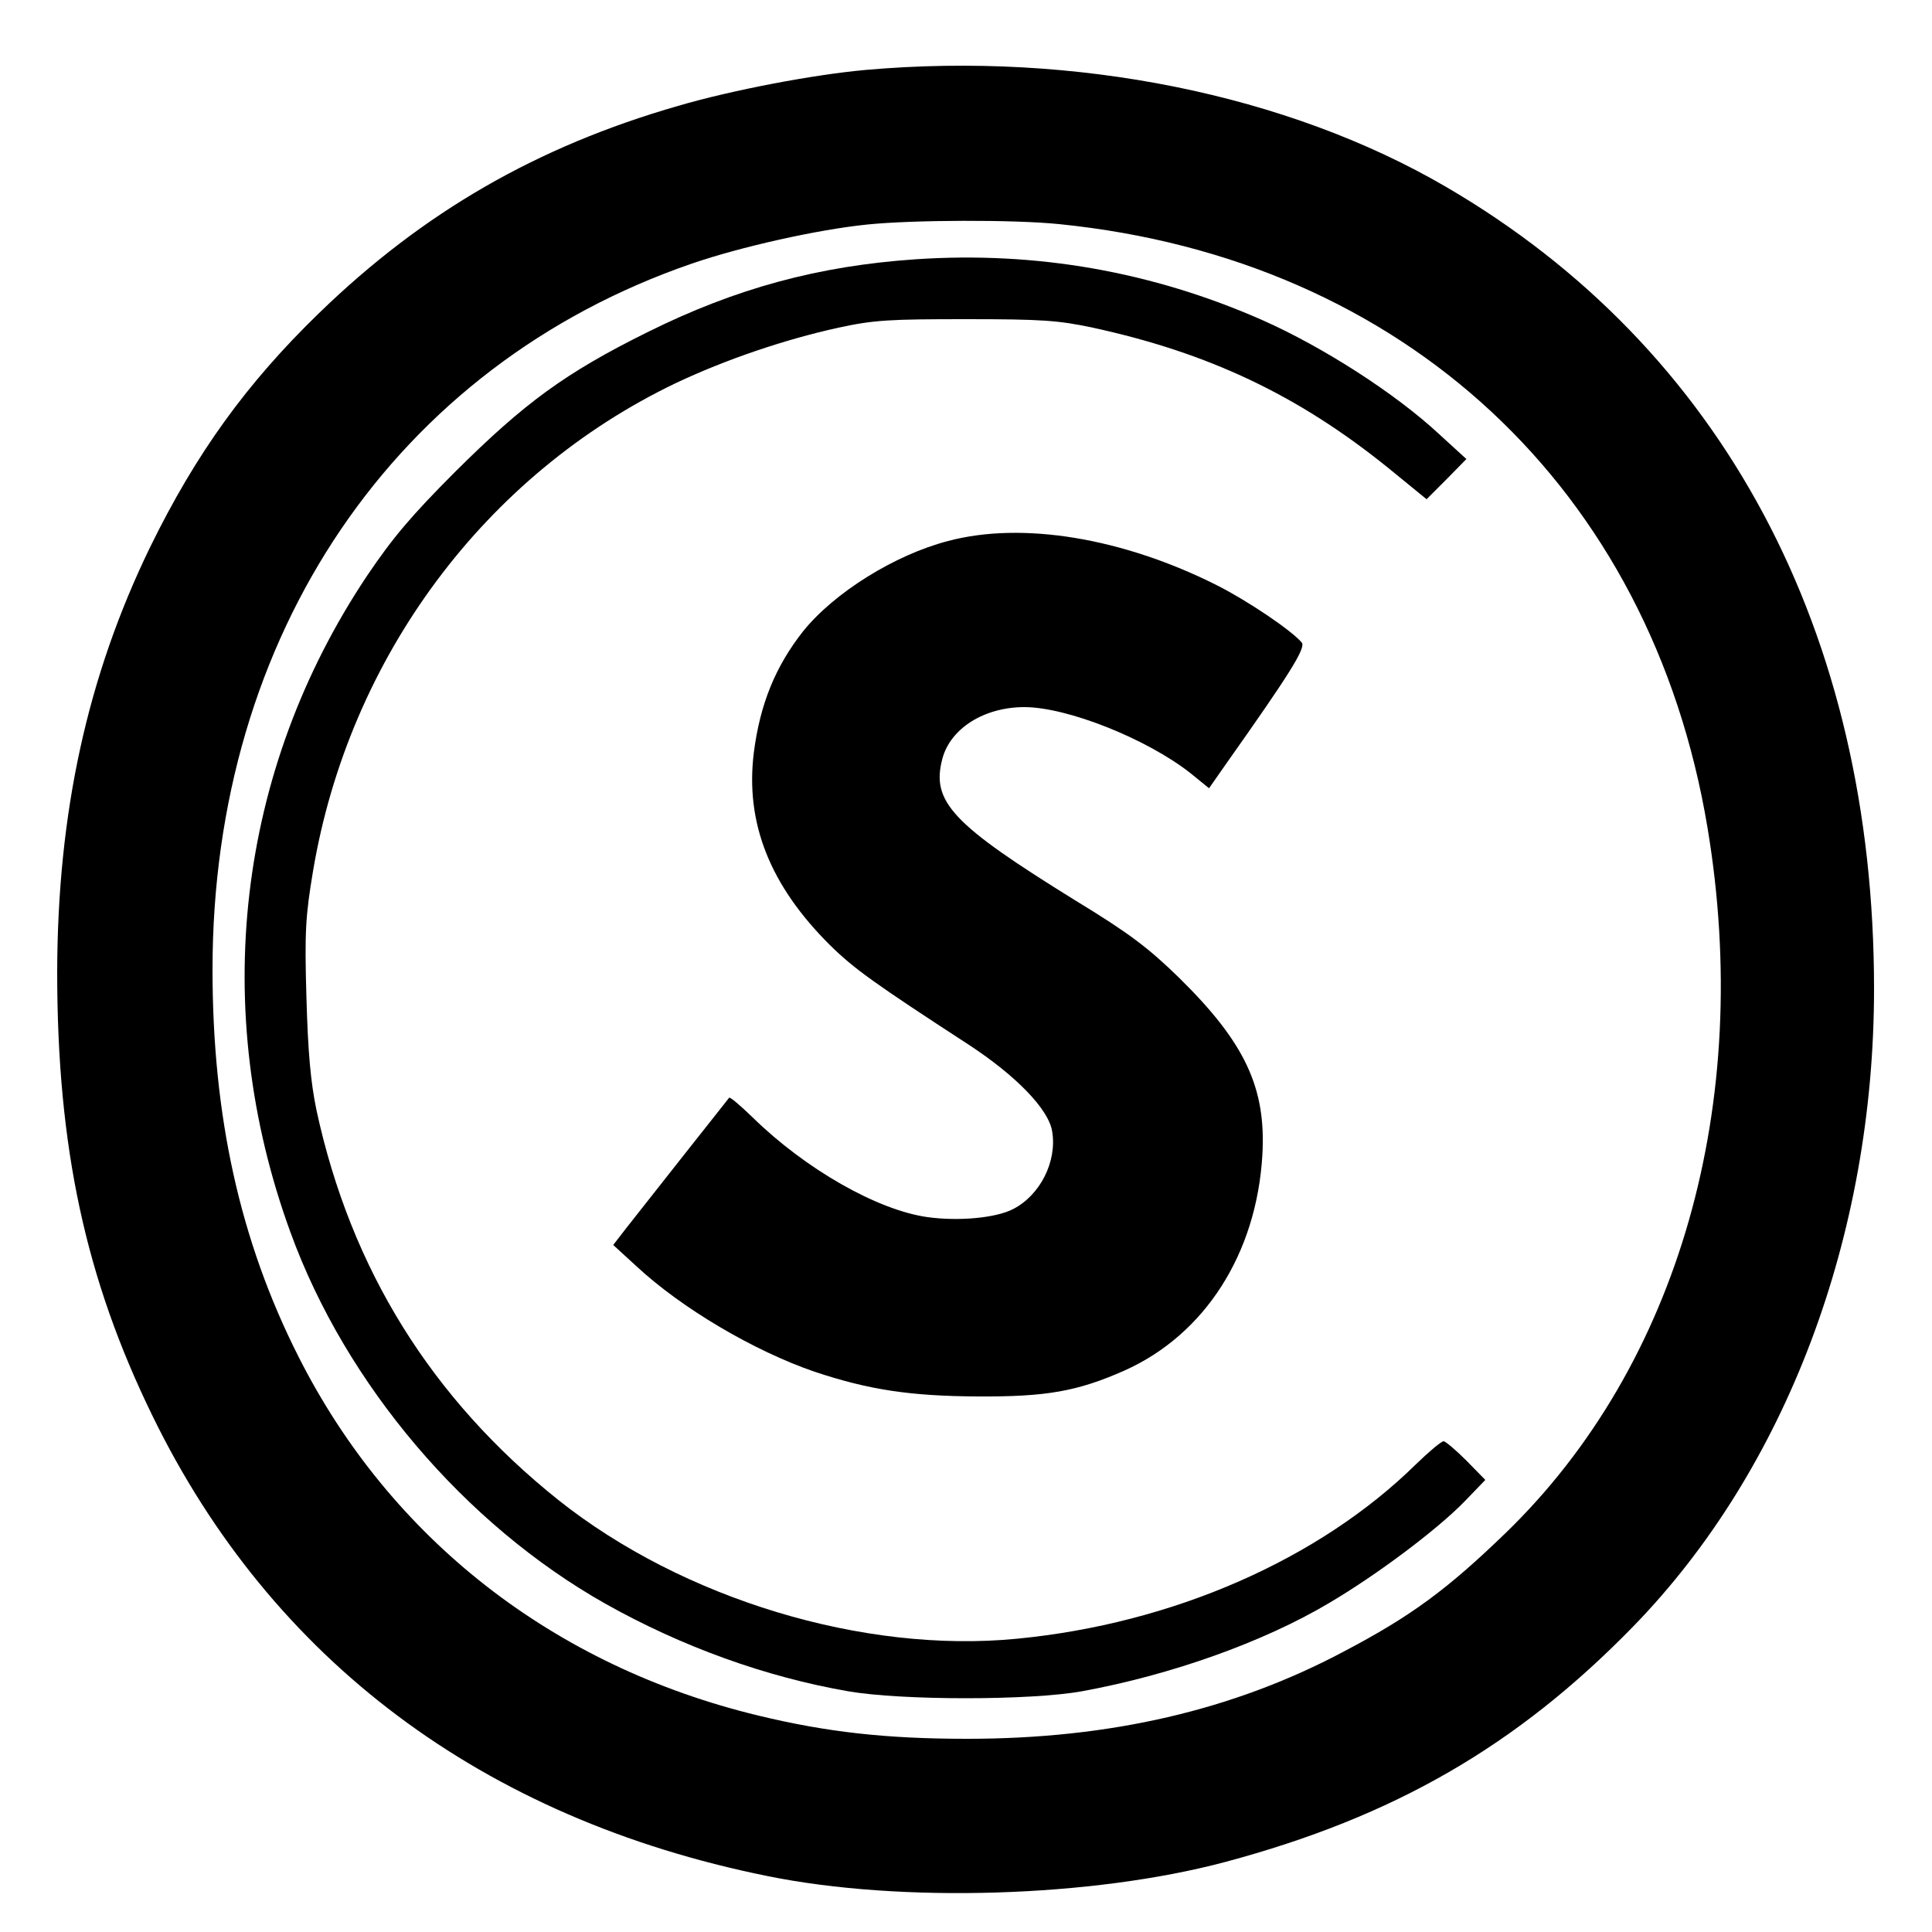
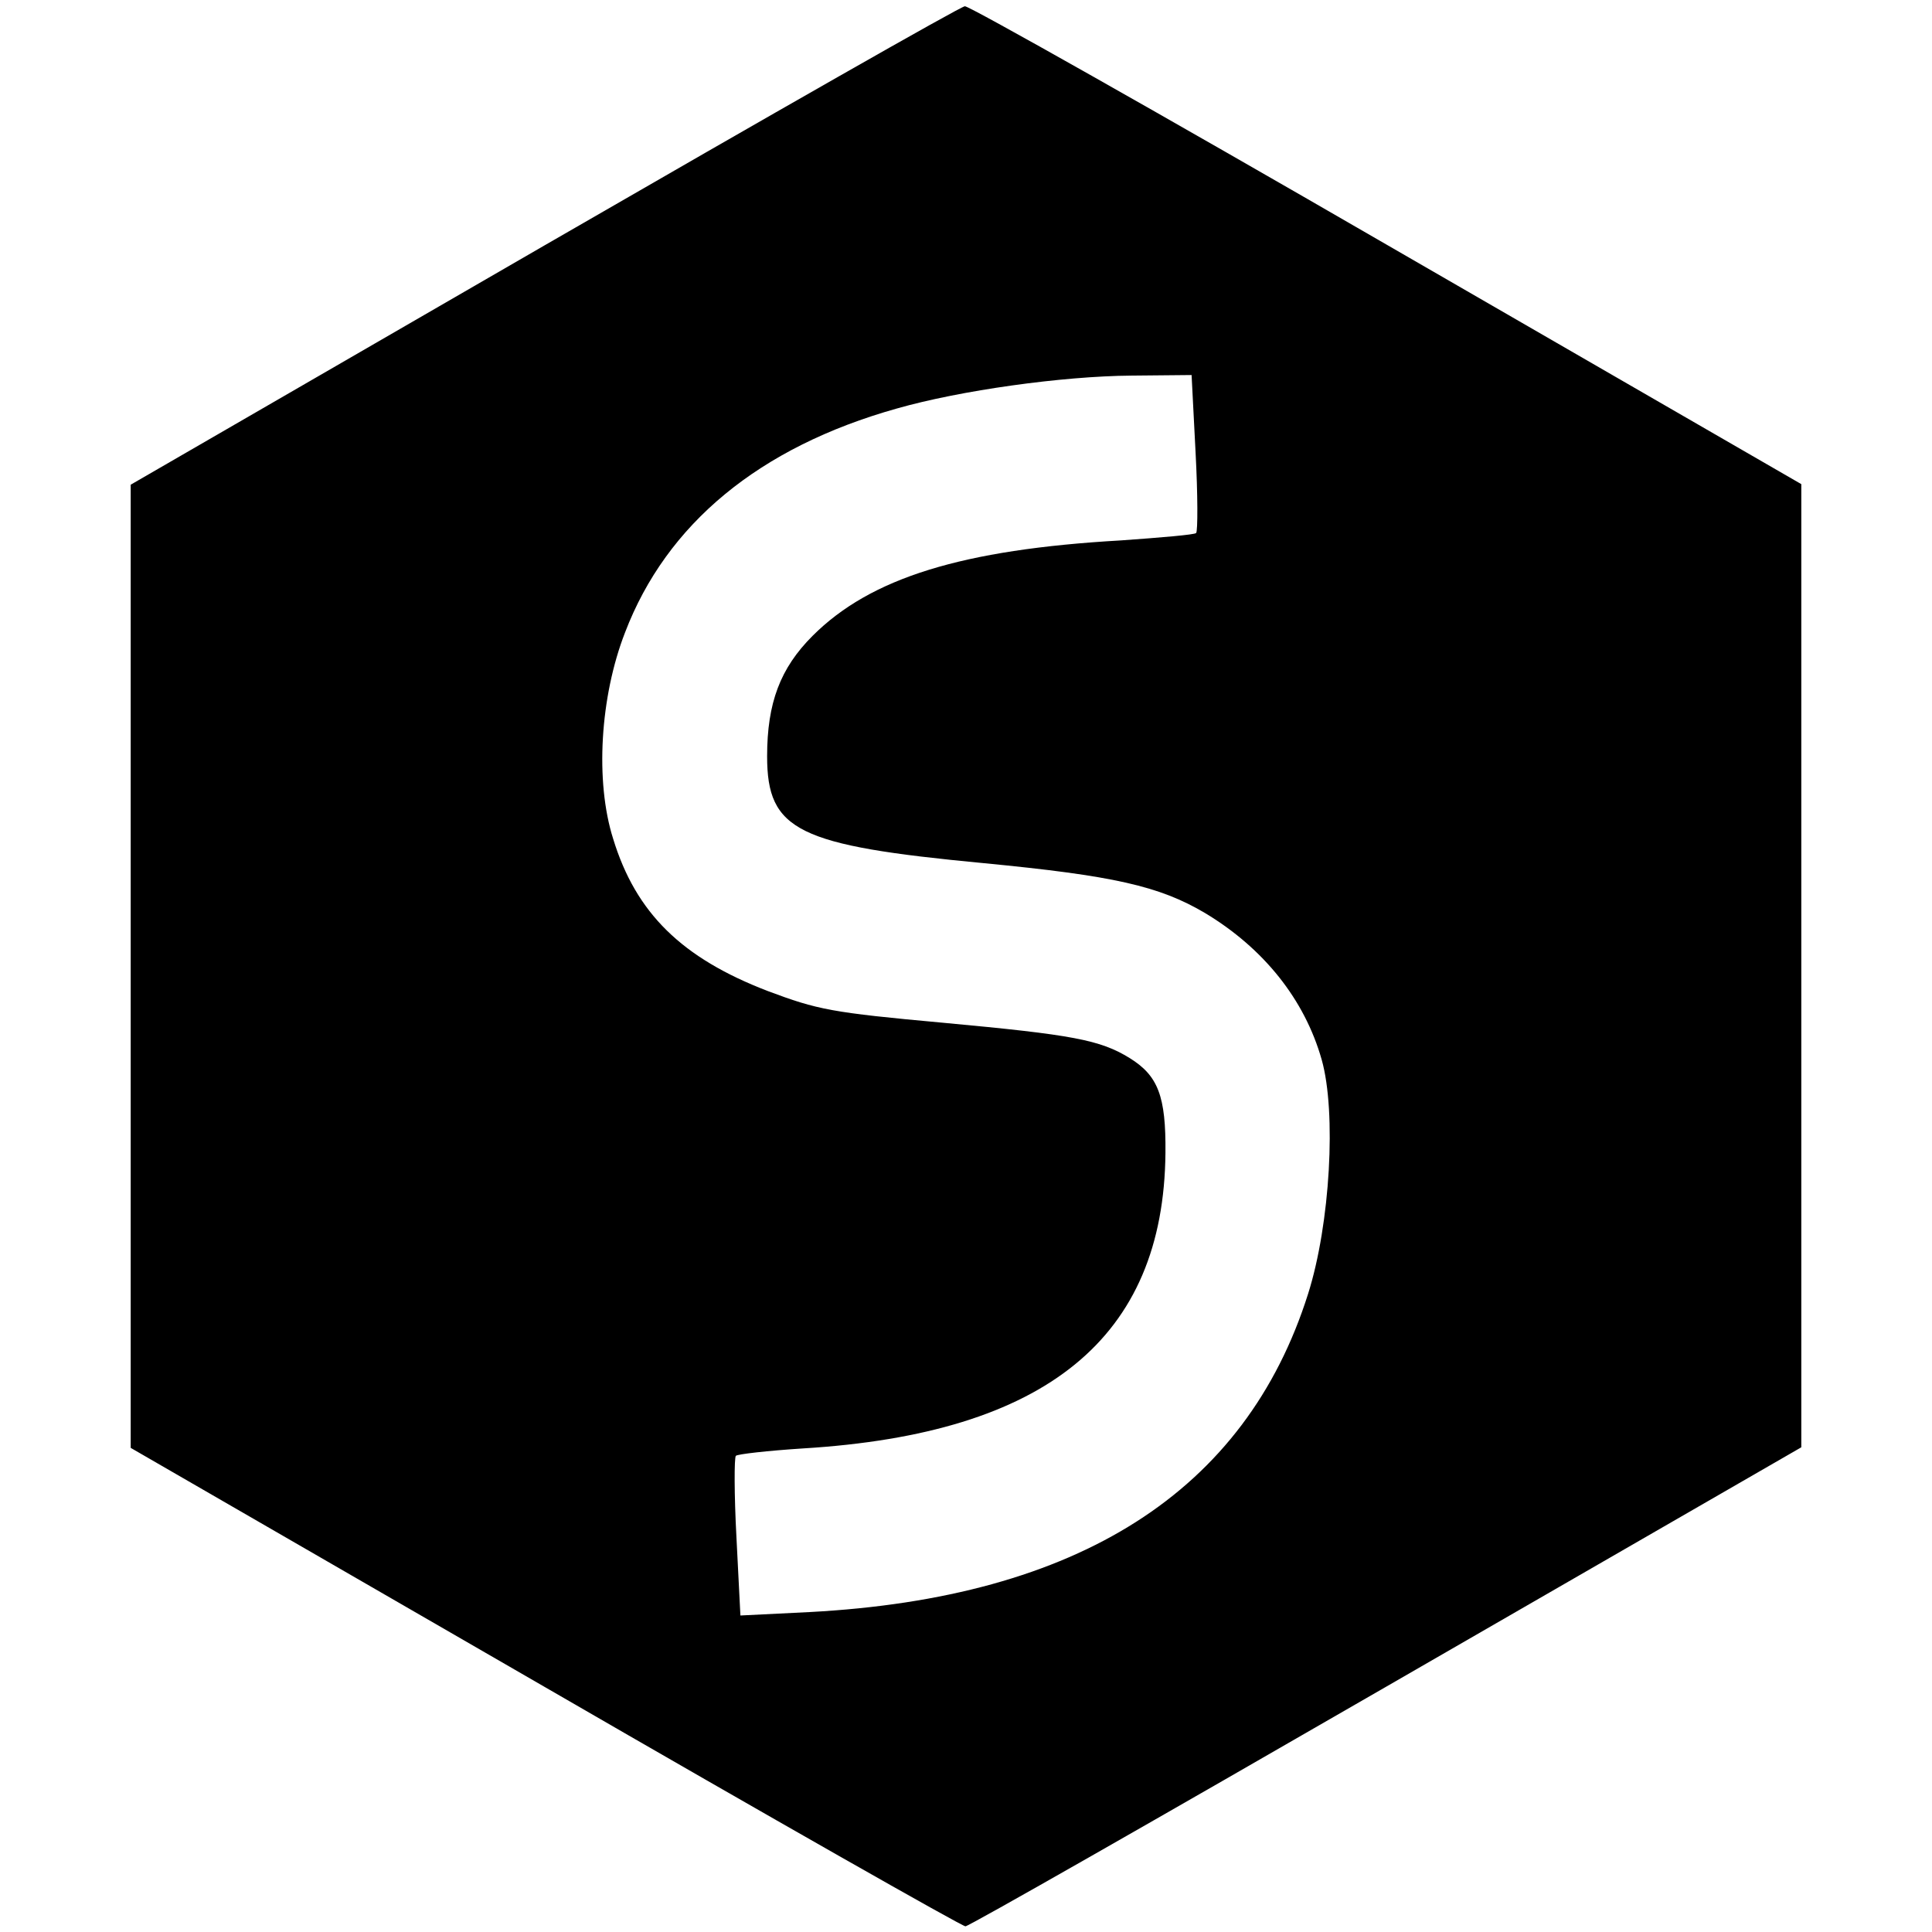
- <svg xmlns="http://www.w3.org/2000/svg" version="1.0" width="500pt" height="500pt" viewBox="0 0 500 500" preserveAspectRatio="xMidYMid meet">
-   <g transform="translate(0,500) scale(0.1,-0.1)" fill="#000000" stroke="none">
-     <path d="M2240 4819 c-134 -12 -345 -52 -485 -93 -365 -105 -660 -275 -929 -536 -188 -182 -319 -364 -437 -605 -163 -335 -240 -688 -241 -1100 0 -454 73 -794 247 -1150 308 -631 854 -1041 1590 -1190 348 -71 843 -55 1185 36 438 117 756 301 1057 610 395 406 623 1010 623 1650 0 923 -392 1658 -1107 2075 -411 240 -961 351 -1503 303z m501 -399 c893 -90 1532 -685 1678 -1562 119 -713 -74 -1390 -521 -1824 -152 -147 -245 -216 -420 -308 -286 -152 -605 -226 -975 -226 -208 0 -362 17 -540 60 -531 128 -953 458 -1191 930 -151 299 -222 621 -222 1001 0 866 473 1563 1241 1827 125 43 325 88 454 101 118 12 378 13 496 1z" />
-     <path d="M2370 4329 c-251 -17 -466 -75 -695 -189 -212 -105 -318 -183 -496 -360 -114 -114 -163 -172 -229 -270 -337 -504 -409 -1123 -198 -1700 143 -393 451 -755 814 -960 199 -112 416 -190 629 -227 139 -24 472 -24 605 0 230 42 469 127 639 228 124 73 280 190 351 263 l54 56 -49 50 c-27 27 -54 50 -59 50 -6 0 -38 -27 -71 -59 -251 -247 -630 -413 -1033 -452 -397 -39 -865 103 -1187 359 -328 262 -537 597 -626 1009 -15 73 -22 148 -26 293 -5 170 -2 211 17 325 93 554 446 1028 940 1264 127 60 279 112 420 143 92 20 133 22 330 22 195 0 239 -3 328 -22 300 -65 531 -175 761 -360 l103 -84 52 52 51 52 -70 64 c-114 106 -301 226 -459 296 -284 125 -584 178 -896 157z" />
-     <path d="M2454 3600 c-139 -36 -295 -134 -375 -233 -72 -91 -112 -189 -128 -314 -23 -183 42 -345 197 -499 62 -61 115 -99 358 -257 124 -81 208 -168 217 -225 13 -78 -31 -165 -101 -201 -44 -23 -140 -32 -221 -21 -130 18 -316 124 -453 258 -32 31 -59 54 -61 51 -5 -6 -226 -286 -266 -337 l-34 -44 59 -54 c118 -110 305 -220 462 -274 141 -47 248 -63 422 -64 178 -1 258 13 380 67 208 93 342 302 357 558 10 174 -45 291 -216 459 -79 77 -129 115 -267 199 -320 198 -375 256 -345 368 21 78 108 133 212 133 111 0 317 -82 430 -171 l48 -39 44 63 c164 232 207 300 196 314 -27 32 -140 108 -219 148 -244 123 -504 166 -696 115z" />
+ <svg xmlns="http://www.w3.org/2000/svg" version="1.0" width="340pt" height="340pt" viewBox="0 0 340 340" preserveAspectRatio="xMidYMid meet">
+   <g transform="translate(0,340) scale(0.1,-0.1)" fill="#000000" stroke="none">
+     <path d="M958 2968 l-728 -421 0 -848 0 -847 729 -421 c401 -232 734 -421 740 -421 6 0 339 190 741 422 l730 421 0 848 0 847 -729 421 c-401 232 -736 421 -743 420 -7 0 -340 -190 -740 -421z m1146 -364 c4 -75 4 -139 1 -142 -2 -3 -62 -8 -132 -13 -280 -16 -441 -66 -543 -168 -57 -57 -80 -118 -80 -212 0 -131 54 -157 381 -188 228 -22 309 -40 390 -88 103 -62 175 -152 205 -258 26 -92 15 -289 -24 -412 -110 -348 -404 -535 -878 -560 l-121 -6 -7 138 c-4 75 -4 140 -1 143 3 3 56 9 118 13 429 26 635 195 638 520 1 100 -13 136 -63 167 -52 32 -100 41 -327 62 -198 18 -222 23 -310 56 -151 58 -232 137 -272 268 -32 101 -23 250 21 363 73 191 236 326 478 394 112 32 291 57 413 58 l106 1 7 -136z" />
  </g>
</svg>
